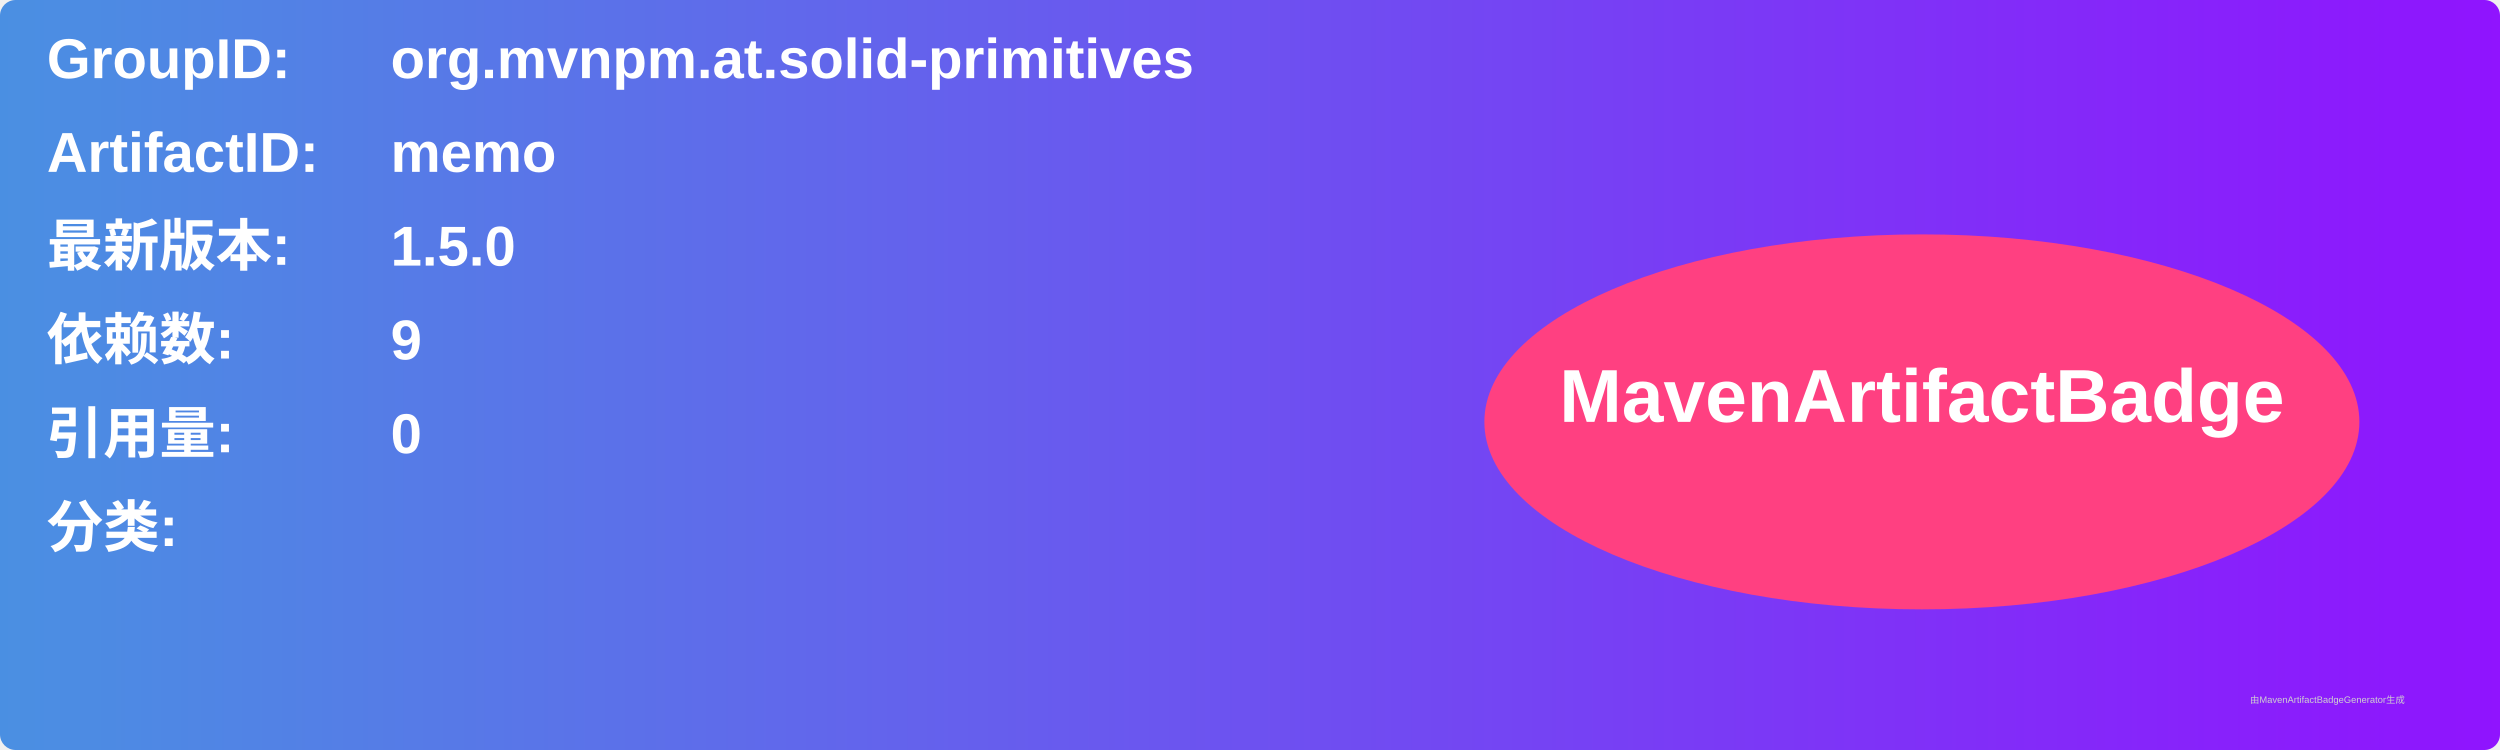
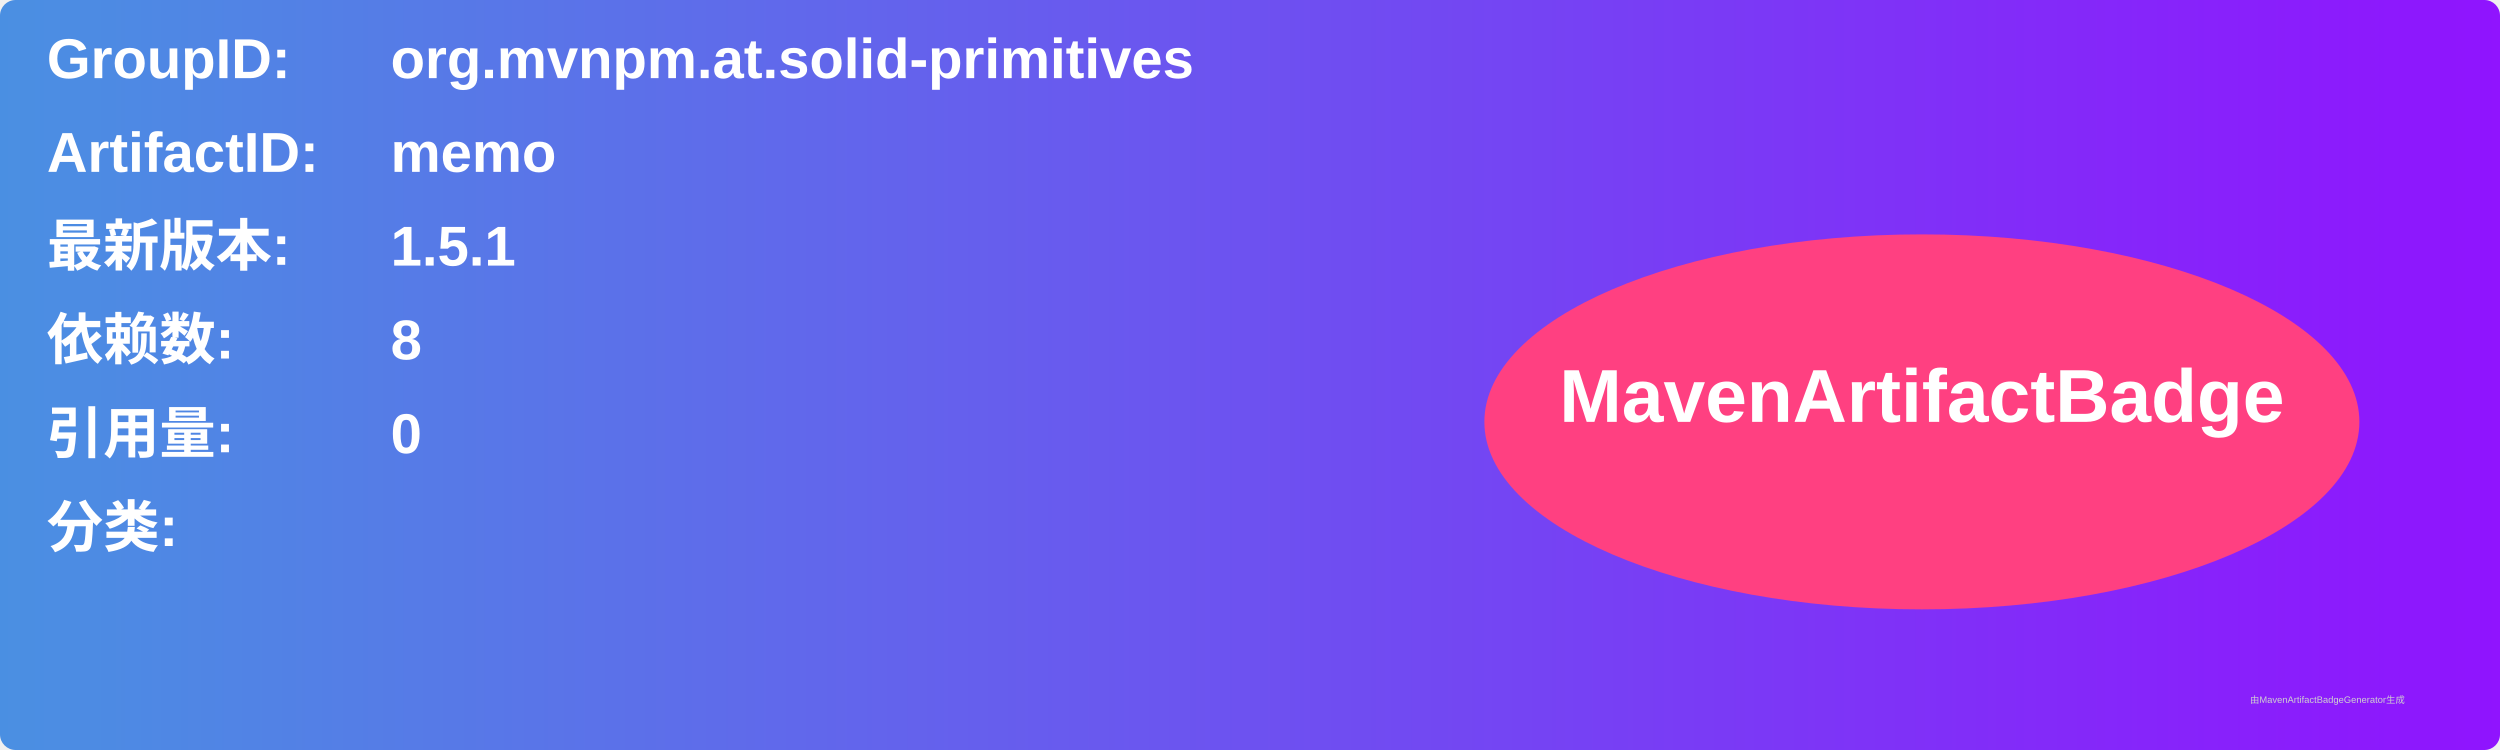
<svg xmlns="http://www.w3.org/2000/svg" width="800" height="240" viewBox="0 0 800 240">
  <linearGradient id="grad" x1="0%" y1="0%" x2="100%" y2="0%">
    <stop offset="0%" stop-color="#4a90e2" />
    <stop offset="100%" stop-color="#9013fe" />
  </linearGradient>
  <rect width="100%" height="100%" rx="5" ry="5" fill="url(#grad)" />
  <g transform="translate(15, 15)">
    <text x="0" y="10" font-family="Arial" font-size="18" fill="white" font-weight="bold" width="260">GroupID:</text>
    <text x="110" y="10" font-family="Arial" font-size="18" fill="white" font-weight="bold" width="460">org.mvnpm.at.solid-primitives</text>
    <text x="0" y="40" font-family="Arial" font-size="18" fill="white" font-weight="bold" width="260">ArtifactID:</text>
    <text x="110" y="40" font-family="Arial" font-size="18" fill="white" font-weight="bold" width="460">memo</text>
    <text x="0" y="70" font-family="Arial" font-size="18" fill="white" font-weight="bold">最新版本:</text>
    <text x="110" y="70" font-family="Arial" font-size="18" fill="white" font-weight="bold">
-       <tspan font-weight="bold">1.5.0</tspan>
+       <tspan font-weight="bold">1.5.1</tspan>
    </text>
    <text x="0" y="100" font-family="Arial" font-size="18" fill="white" font-weight="bold">依赖数: </text>
    <text x="110" y="100" font-family="Arial" font-size="18" fill="white">
-       <tspan font-weight="bold">9</tspan>
+       <tspan font-weight="bold">8</tspan>
    </text>
    <text x="0" y="130" font-family="Arial" font-size="18" fill="white" font-weight="bold">引用量: </text>
    <text x="110" y="130" font-family="Arial" font-size="18" fill="white">
      <tspan font-weight="bold">0</tspan>
    </text>
    <text x="0" y="160" font-family="Arial" font-size="18" fill="white" font-weight="bold">分类:</text>
    <text x="10" y="190" font-family="Arial" font-size="10" fill="white">
      <tspan font-weight="bold" />
    </text>
    <ellipse cx="600" cy="120" rx="140" ry="60" fill="#ff4081" />
    <text x="600" y="120" text-anchor="middle" font-family="Arial" font-size="24" fill="white" font-weight="bold">MavenArtifactBadge</text>
  </g>
  <text x="720" y="225" font-family="Arial" font-size="3" fill="#d0d0d0">由MavenArtifactBadgeGenerator生成</text>
</svg>
